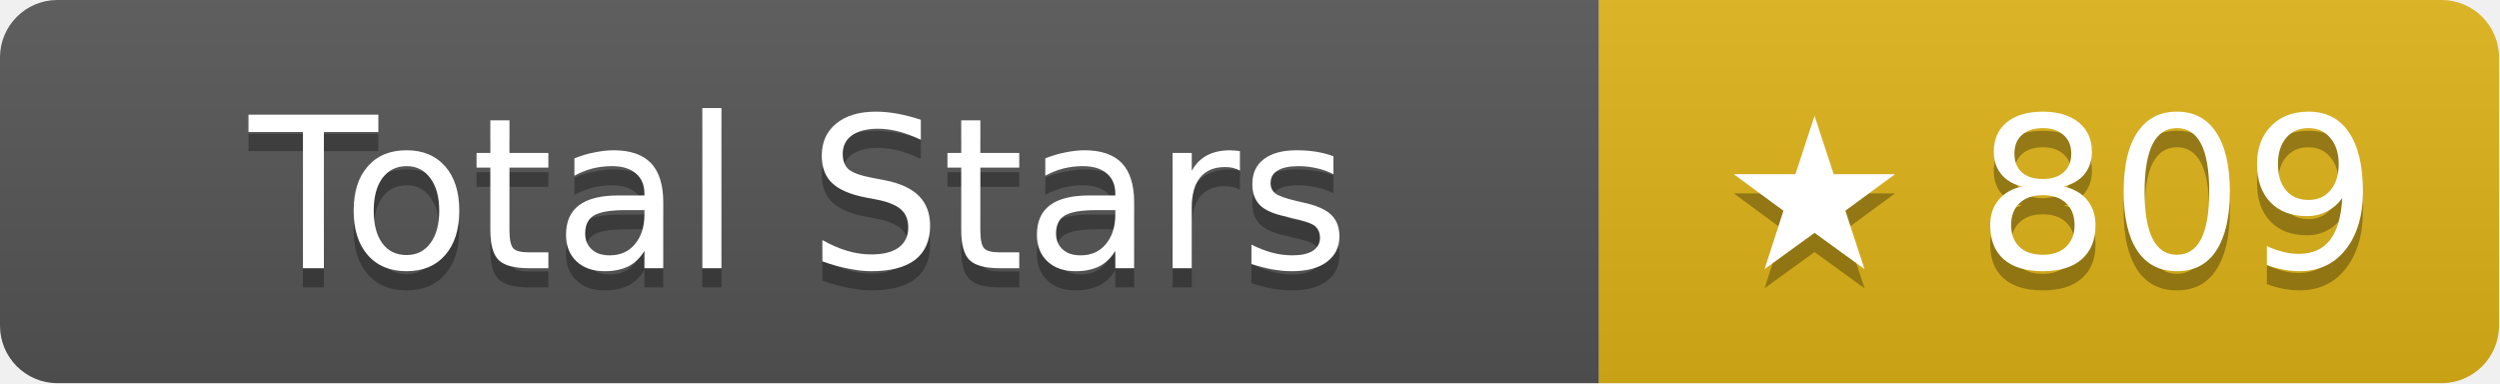
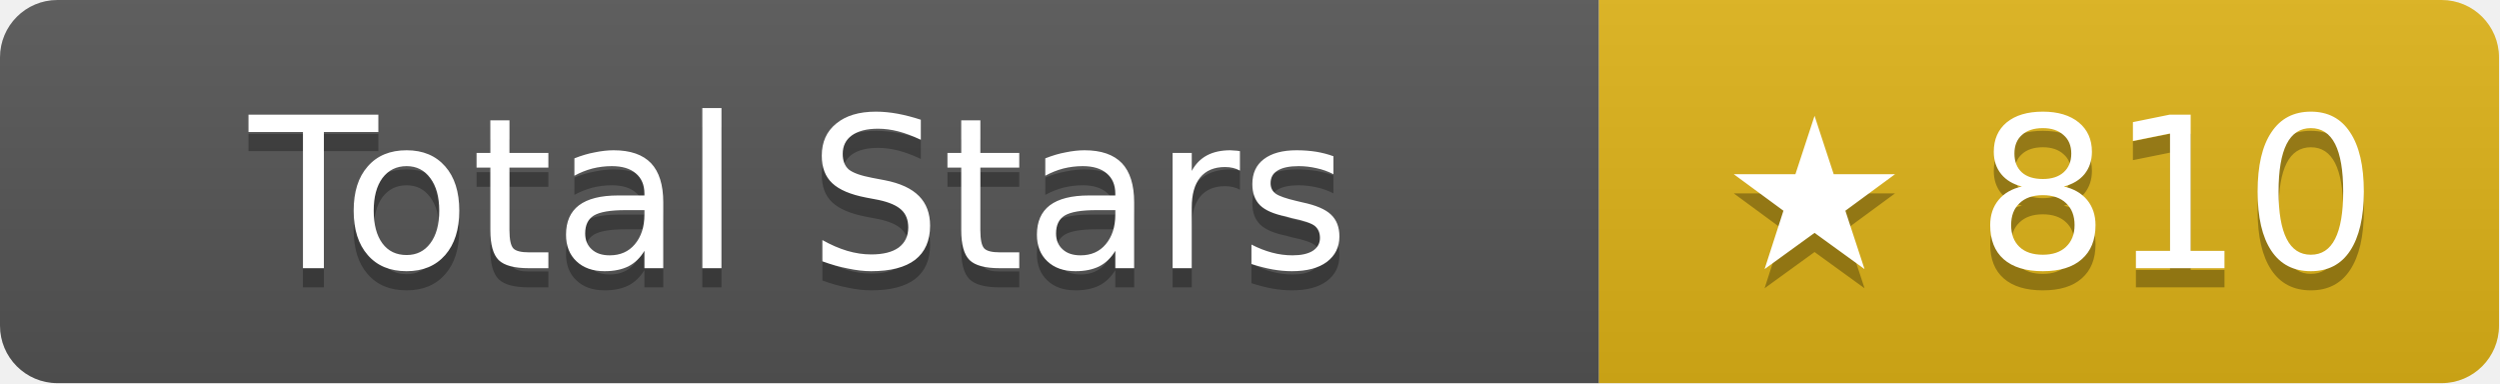
- <svg xmlns="http://www.w3.org/2000/svg" width="130.5" height="20" role="img" aria-label="Total Stars: ★ 809">
+ <svg xmlns="http://www.w3.org/2000/svg" width="130.5" height="20" role="img" aria-label="Total Stars: ★ 810">
  <linearGradient id="s" x2="0" y2="100%">
    <stop offset="0" stop-color="#bbb" stop-opacity=".1" />
    <stop offset="1" stop-opacity=".1" />
  </linearGradient>
  <clipPath id="r">
    <rect width="130.5" height="20" rx="3" fill="#fff" />
  </clipPath>
  <g clip-path="url(#r)">
    <rect width="83.5" height="20" fill="#555" />
    <rect x="83.5" width="47" height="20" fill="#dfb317" />
    <rect width="130.5" height="20" fill="url(#s)" />
  </g>
  <g fill="#fff" text-anchor="middle" font-family="Verdana,Geneva,DejaVu Sans,sans-serif" text-rendering="geometricPrecision" font-size="11">
    <text aria-hidden="true" x="41.75" y="15" fill="#010101" fill-opacity=".3">Total Stars</text>
    <text x="41.75" y="14">Total Stars</text>
-     <text aria-hidden="true" x="107" y="15" fill="#010101" fill-opacity=".3">★ 809</text>
-     <text x="107" y="14">★ 809</text>
+     <text aria-hidden="true" x="107" y="15" fill="#010101" fill-opacity=".3">★ 810</text>
+     <text x="107" y="14">★ 810</text>
  </g>
</svg>
